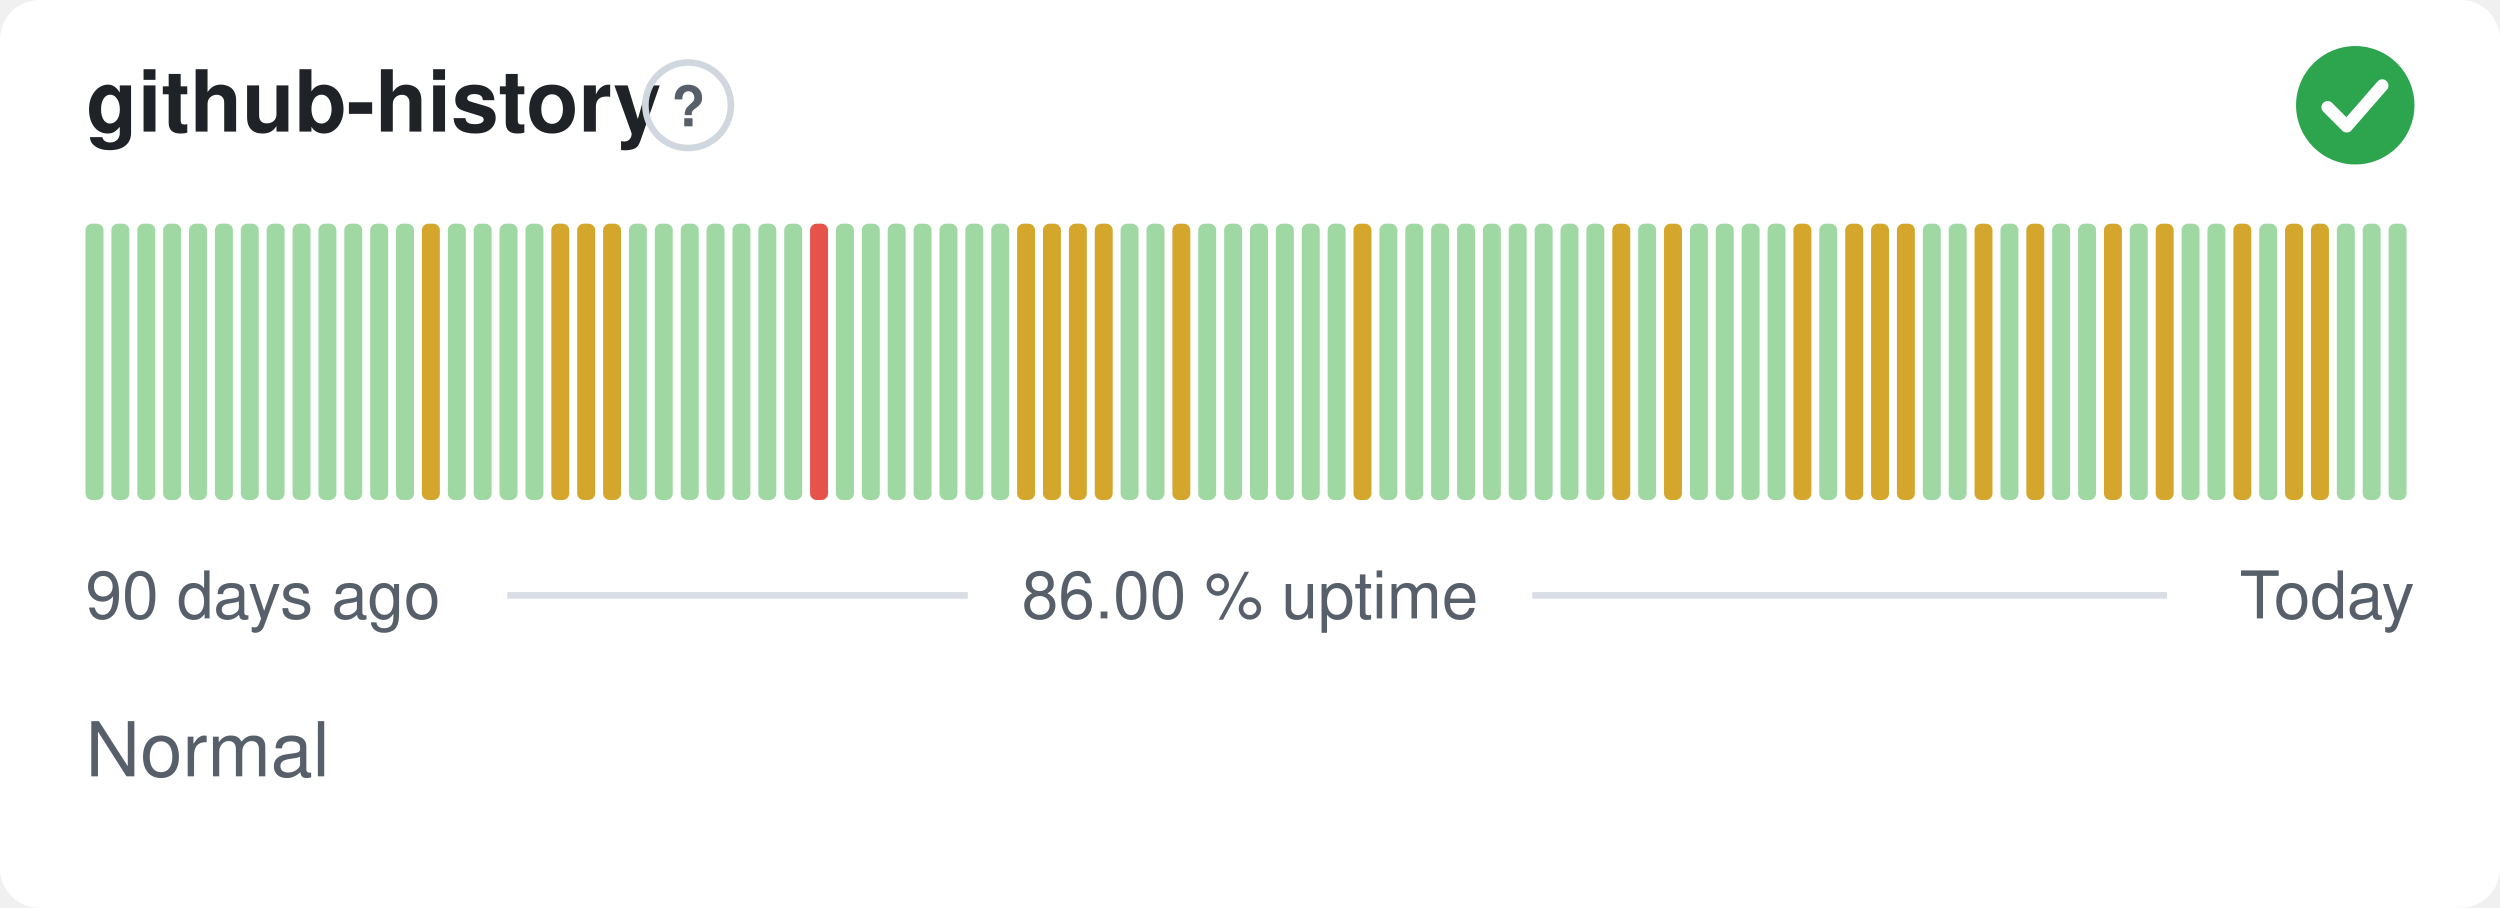
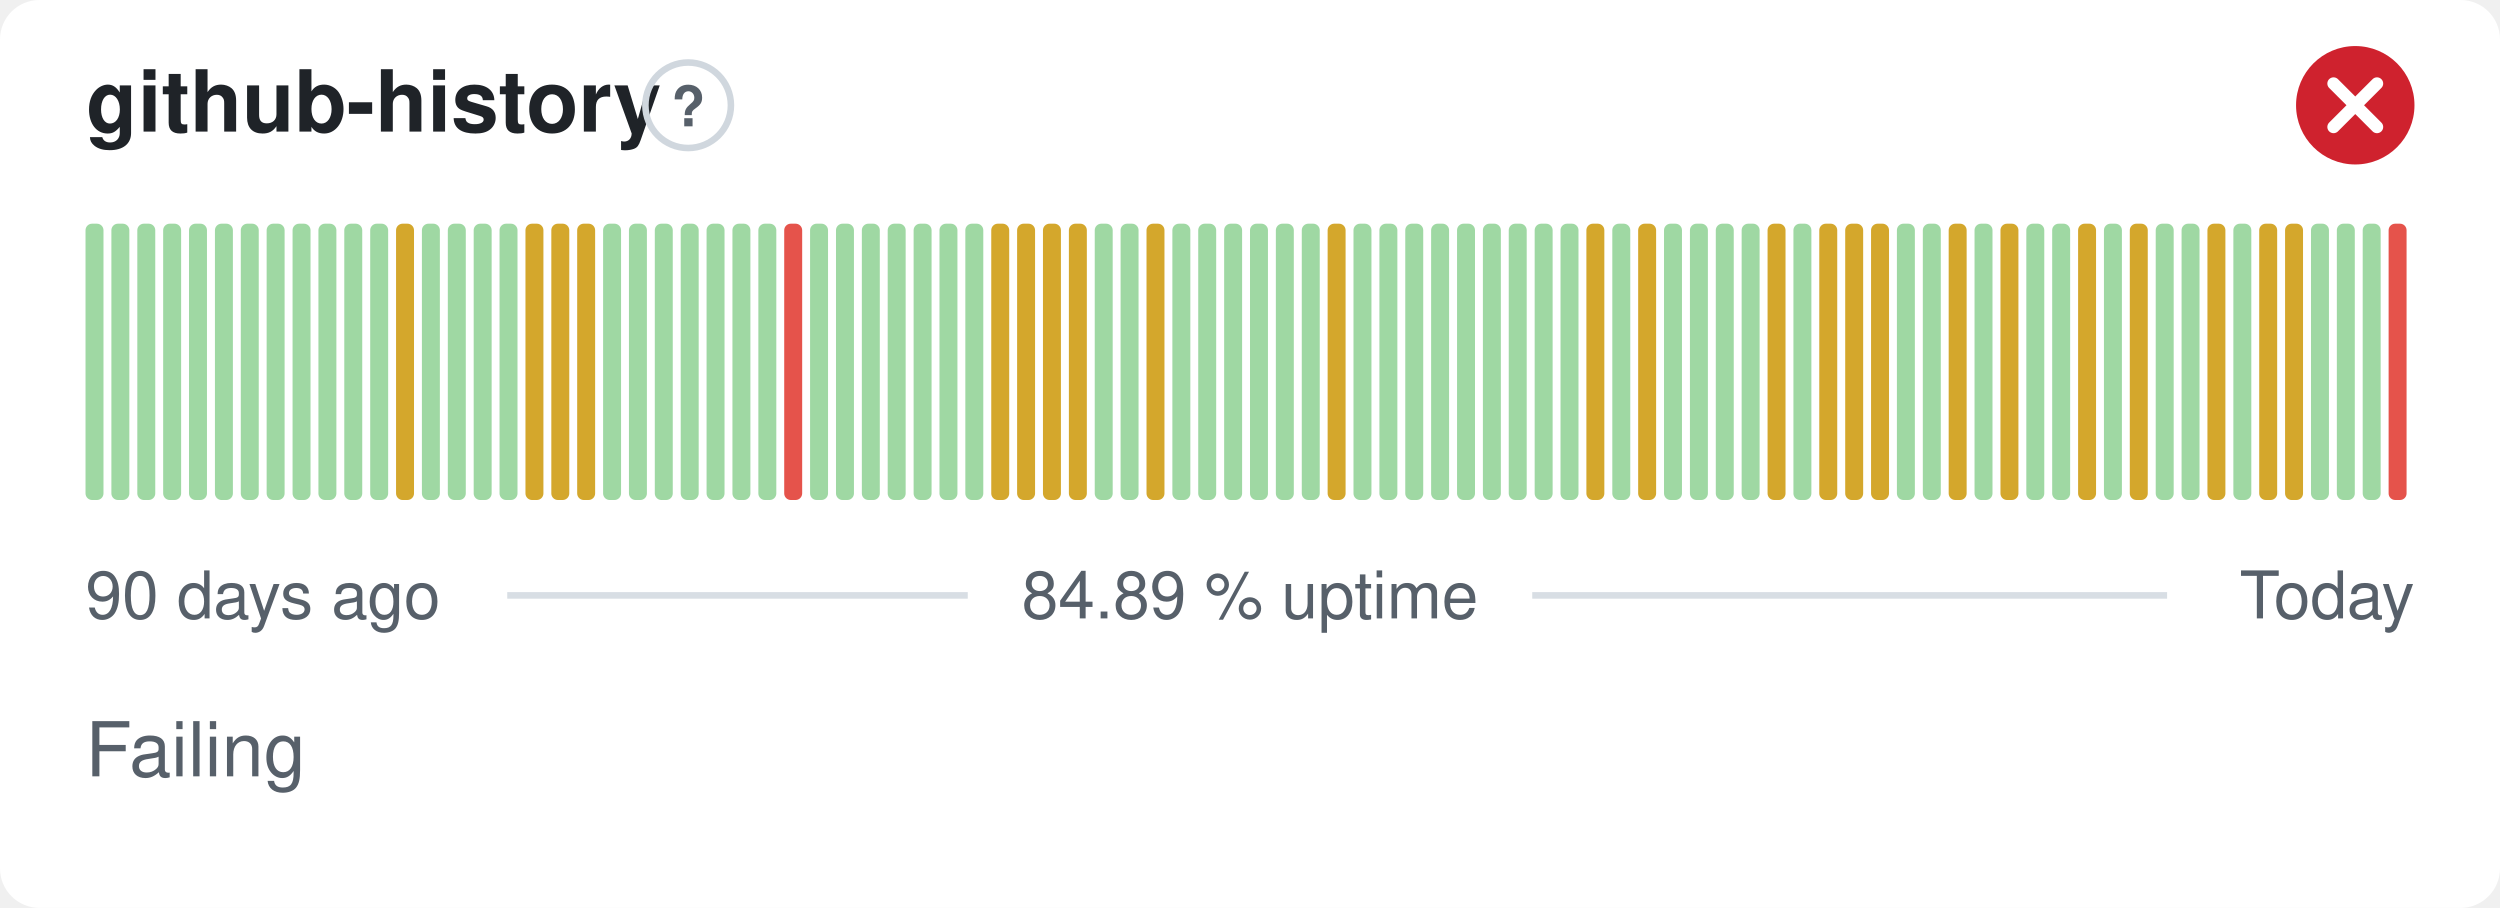
- <svg xmlns="http://www.w3.org/2000/svg" width="380" height="138" viewBox="0 0 380 138" role="img" aria-label="github-history: Normal, 86.00 % uptime over the last 90 days" font-family="-apple-system,BlinkMacSystemFont,'Segoe UI',Helvetica,Arial,sans-serif">
+ <svg xmlns="http://www.w3.org/2000/svg" width="380" height="138" viewBox="0 0 380 138" role="img" aria-label="github-history: Failing, 84.89 % uptime over the last 90 days" font-family="-apple-system,BlinkMacSystemFont,'Segoe UI',Helvetica,Arial,sans-serif">
  <style>
    @media (prefers-color-scheme: dark) {
      .bg { fill: #0d1117 }
      .title { fill: #e6edf3 }
      .muted { fill: #8b949e }
      .hint { stroke: #30363d }
      .rule { stroke: #30363d }
      .nodata { fill: #21262d }
    }
  </style>
  <rect class="bg" width="380" height="138" rx="6" fill="#ffffff" />
  <text class="title" x="13" y="20" font-size="13" font-weight="600" fill="#1f2328">github-history</text>
  <circle class="hint" cx="104.6" cy="16" r="6.5" fill="none" stroke="#d0d7de" stroke-width="1" />
  <text class="muted" x="104.6" y="19.2" text-anchor="middle" font-size="8.5" font-weight="700" fill="#57606a">?</text>
-   <circle cx="358" cy="16" r="9" fill="#2da44e" />
-   <path d="M353.80 16.30l2.90 2.90 5.40 -6.20" fill="none" stroke="#fff" stroke-width="1.89" stroke-linecap="round" stroke-linejoin="round" />
+   <circle cx="358" cy="16" r="9" fill="#cf222e" />
+   <path d="M354.70 12.70l6.60 6.60M361.30 12.70l-6.60 6.60" fill="none" stroke="#fff" stroke-width="1.89" stroke-linecap="round" stroke-linejoin="round" />
  <rect x="13.00" y="34.00" width="2.73" height="42.00" rx="1" fill="#9fd8a3" />
  <rect x="16.93" y="34.00" width="2.73" height="42.00" rx="1" fill="#9fd8a3" />
  <rect x="20.87" y="34.00" width="2.73" height="42.00" rx="1" fill="#9fd8a3" />
  <rect x="24.80" y="34.00" width="2.73" height="42.00" rx="1" fill="#9fd8a3" />
  <rect x="28.73" y="34.00" width="2.73" height="42.00" rx="1" fill="#9fd8a3" />
  <rect x="32.67" y="34.00" width="2.73" height="42.00" rx="1" fill="#9fd8a3" />
  <rect x="36.60" y="34.00" width="2.73" height="42.00" rx="1" fill="#9fd8a3" />
  <rect x="40.53" y="34.00" width="2.73" height="42.00" rx="1" fill="#9fd8a3" />
  <rect x="44.47" y="34.00" width="2.73" height="42.00" rx="1" fill="#9fd8a3" />
  <rect x="48.40" y="34.00" width="2.73" height="42.00" rx="1" fill="#9fd8a3" />
  <rect x="52.33" y="34.00" width="2.73" height="42.00" rx="1" fill="#9fd8a3" />
  <rect x="56.27" y="34.00" width="2.73" height="42.00" rx="1" fill="#9fd8a3" />
-   <rect x="60.20" y="34.00" width="2.73" height="42.00" rx="1" fill="#9fd8a3" />
-   <rect x="64.13" y="34.00" width="2.73" height="42.00" rx="1" fill="#d4a72c" />
+   <rect x="60.20" y="34.00" width="2.73" height="42.00" rx="1" fill="#d4a72c" />
+   <rect x="64.13" y="34.00" width="2.73" height="42.00" rx="1" fill="#9fd8a3" />
  <rect x="68.07" y="34.00" width="2.73" height="42.00" rx="1" fill="#9fd8a3" />
  <rect x="72.00" y="34.00" width="2.73" height="42.00" rx="1" fill="#9fd8a3" />
  <rect x="75.93" y="34.00" width="2.73" height="42.00" rx="1" fill="#9fd8a3" />
-   <rect x="79.87" y="34.00" width="2.73" height="42.00" rx="1" fill="#9fd8a3" />
+   <rect x="79.87" y="34.00" width="2.73" height="42.00" rx="1" fill="#d4a72c" />
  <rect x="83.80" y="34.00" width="2.73" height="42.00" rx="1" fill="#d4a72c" />
  <rect x="87.73" y="34.00" width="2.73" height="42.00" rx="1" fill="#d4a72c" />
-   <rect x="91.67" y="34.00" width="2.73" height="42.00" rx="1" fill="#d4a72c" />
+   <rect x="91.67" y="34.00" width="2.73" height="42.00" rx="1" fill="#9fd8a3" />
  <rect x="95.60" y="34.00" width="2.73" height="42.00" rx="1" fill="#9fd8a3" />
  <rect x="99.53" y="34.00" width="2.73" height="42.00" rx="1" fill="#9fd8a3" />
  <rect x="103.47" y="34.00" width="2.73" height="42.00" rx="1" fill="#9fd8a3" />
  <rect x="107.40" y="34.00" width="2.73" height="42.00" rx="1" fill="#9fd8a3" />
  <rect x="111.33" y="34.00" width="2.73" height="42.00" rx="1" fill="#9fd8a3" />
  <rect x="115.27" y="34.00" width="2.73" height="42.00" rx="1" fill="#9fd8a3" />
-   <rect x="119.20" y="34.00" width="2.73" height="42.00" rx="1" fill="#9fd8a3" />
-   <rect x="123.13" y="34.00" width="2.73" height="42.00" rx="1" fill="#e5534b" />
+   <rect x="119.20" y="34.00" width="2.73" height="42.00" rx="1" fill="#e5534b" />
+   <rect x="123.13" y="34.00" width="2.73" height="42.00" rx="1" fill="#9fd8a3" />
  <rect x="127.07" y="34.00" width="2.73" height="42.00" rx="1" fill="#9fd8a3" />
  <rect x="131.00" y="34.00" width="2.73" height="42.00" rx="1" fill="#9fd8a3" />
  <rect x="134.93" y="34.00" width="2.73" height="42.00" rx="1" fill="#9fd8a3" />
  <rect x="138.87" y="34.00" width="2.73" height="42.00" rx="1" fill="#9fd8a3" />
  <rect x="142.80" y="34.00" width="2.73" height="42.00" rx="1" fill="#9fd8a3" />
  <rect x="146.73" y="34.00" width="2.73" height="42.00" rx="1" fill="#9fd8a3" />
-   <rect x="150.67" y="34.00" width="2.73" height="42.00" rx="1" fill="#9fd8a3" />
+   <rect x="150.67" y="34.00" width="2.73" height="42.00" rx="1" fill="#d4a72c" />
  <rect x="154.60" y="34.00" width="2.73" height="42.00" rx="1" fill="#d4a72c" />
  <rect x="158.53" y="34.00" width="2.73" height="42.00" rx="1" fill="#d4a72c" />
  <rect x="162.47" y="34.00" width="2.73" height="42.00" rx="1" fill="#d4a72c" />
-   <rect x="166.40" y="34.00" width="2.73" height="42.00" rx="1" fill="#d4a72c" />
+   <rect x="166.40" y="34.00" width="2.73" height="42.00" rx="1" fill="#9fd8a3" />
  <rect x="170.33" y="34.00" width="2.73" height="42.00" rx="1" fill="#9fd8a3" />
-   <rect x="174.27" y="34.00" width="2.73" height="42.00" rx="1" fill="#9fd8a3" />
-   <rect x="178.20" y="34.00" width="2.73" height="42.00" rx="1" fill="#d4a72c" />
+   <rect x="174.27" y="34.00" width="2.73" height="42.00" rx="1" fill="#d4a72c" />
+   <rect x="178.20" y="34.00" width="2.73" height="42.00" rx="1" fill="#9fd8a3" />
  <rect x="182.13" y="34.00" width="2.73" height="42.00" rx="1" fill="#9fd8a3" />
  <rect x="186.07" y="34.00" width="2.73" height="42.00" rx="1" fill="#9fd8a3" />
  <rect x="190.00" y="34.00" width="2.73" height="42.00" rx="1" fill="#9fd8a3" />
  <rect x="193.93" y="34.00" width="2.73" height="42.00" rx="1" fill="#9fd8a3" />
  <rect x="197.87" y="34.00" width="2.73" height="42.00" rx="1" fill="#9fd8a3" />
-   <rect x="201.80" y="34.00" width="2.73" height="42.00" rx="1" fill="#9fd8a3" />
-   <rect x="205.73" y="34.00" width="2.73" height="42.00" rx="1" fill="#d4a72c" />
+   <rect x="201.80" y="34.00" width="2.73" height="42.00" rx="1" fill="#d4a72c" />
+   <rect x="205.73" y="34.00" width="2.73" height="42.00" rx="1" fill="#9fd8a3" />
  <rect x="209.67" y="34.00" width="2.73" height="42.00" rx="1" fill="#9fd8a3" />
  <rect x="213.60" y="34.00" width="2.73" height="42.00" rx="1" fill="#9fd8a3" />
  <rect x="217.53" y="34.00" width="2.73" height="42.00" rx="1" fill="#9fd8a3" />
  <rect x="221.47" y="34.00" width="2.73" height="42.00" rx="1" fill="#9fd8a3" />
  <rect x="225.40" y="34.00" width="2.73" height="42.00" rx="1" fill="#9fd8a3" />
  <rect x="229.33" y="34.00" width="2.73" height="42.00" rx="1" fill="#9fd8a3" />
  <rect x="233.27" y="34.00" width="2.73" height="42.00" rx="1" fill="#9fd8a3" />
  <rect x="237.20" y="34.00" width="2.73" height="42.00" rx="1" fill="#9fd8a3" />
-   <rect x="241.13" y="34.00" width="2.73" height="42.00" rx="1" fill="#9fd8a3" />
-   <rect x="245.07" y="34.00" width="2.73" height="42.00" rx="1" fill="#d4a72c" />
-   <rect x="249.00" y="34.00" width="2.73" height="42.00" rx="1" fill="#9fd8a3" />
-   <rect x="252.93" y="34.00" width="2.73" height="42.00" rx="1" fill="#d4a72c" />
+   <rect x="241.13" y="34.00" width="2.73" height="42.00" rx="1" fill="#d4a72c" />
+   <rect x="245.07" y="34.00" width="2.73" height="42.00" rx="1" fill="#9fd8a3" />
+   <rect x="249.00" y="34.00" width="2.73" height="42.00" rx="1" fill="#d4a72c" />
+   <rect x="252.93" y="34.00" width="2.73" height="42.00" rx="1" fill="#9fd8a3" />
  <rect x="256.87" y="34.00" width="2.73" height="42.00" rx="1" fill="#9fd8a3" />
  <rect x="260.80" y="34.00" width="2.73" height="42.00" rx="1" fill="#9fd8a3" />
  <rect x="264.73" y="34.00" width="2.73" height="42.00" rx="1" fill="#9fd8a3" />
-   <rect x="268.67" y="34.00" width="2.73" height="42.00" rx="1" fill="#9fd8a3" />
-   <rect x="272.60" y="34.00" width="2.73" height="42.00" rx="1" fill="#d4a72c" />
-   <rect x="276.53" y="34.00" width="2.73" height="42.00" rx="1" fill="#9fd8a3" />
+   <rect x="268.67" y="34.00" width="2.73" height="42.00" rx="1" fill="#d4a72c" />
+   <rect x="272.60" y="34.00" width="2.73" height="42.00" rx="1" fill="#9fd8a3" />
+   <rect x="276.53" y="34.00" width="2.73" height="42.00" rx="1" fill="#d4a72c" />
  <rect x="280.47" y="34.00" width="2.73" height="42.00" rx="1" fill="#d4a72c" />
  <rect x="284.40" y="34.00" width="2.73" height="42.00" rx="1" fill="#d4a72c" />
-   <rect x="288.33" y="34.00" width="2.73" height="42.00" rx="1" fill="#d4a72c" />
+   <rect x="288.33" y="34.00" width="2.73" height="42.00" rx="1" fill="#9fd8a3" />
  <rect x="292.27" y="34.00" width="2.73" height="42.00" rx="1" fill="#9fd8a3" />
-   <rect x="296.20" y="34.00" width="2.73" height="42.00" rx="1" fill="#9fd8a3" />
-   <rect x="300.13" y="34.00" width="2.73" height="42.00" rx="1" fill="#d4a72c" />
-   <rect x="304.07" y="34.00" width="2.73" height="42.00" rx="1" fill="#9fd8a3" />
-   <rect x="308.00" y="34.00" width="2.73" height="42.00" rx="1" fill="#d4a72c" />
+   <rect x="296.20" y="34.00" width="2.73" height="42.00" rx="1" fill="#d4a72c" />
+   <rect x="300.13" y="34.00" width="2.73" height="42.00" rx="1" fill="#9fd8a3" />
+   <rect x="304.07" y="34.00" width="2.73" height="42.00" rx="1" fill="#d4a72c" />
+   <rect x="308.00" y="34.00" width="2.73" height="42.00" rx="1" fill="#9fd8a3" />
  <rect x="311.93" y="34.00" width="2.73" height="42.00" rx="1" fill="#9fd8a3" />
-   <rect x="315.87" y="34.00" width="2.73" height="42.00" rx="1" fill="#9fd8a3" />
-   <rect x="319.80" y="34.00" width="2.73" height="42.00" rx="1" fill="#d4a72c" />
-   <rect x="323.73" y="34.00" width="2.73" height="42.00" rx="1" fill="#9fd8a3" />
-   <rect x="327.67" y="34.00" width="2.73" height="42.00" rx="1" fill="#d4a72c" />
+   <rect x="315.87" y="34.00" width="2.73" height="42.00" rx="1" fill="#d4a72c" />
+   <rect x="319.80" y="34.00" width="2.73" height="42.00" rx="1" fill="#9fd8a3" />
+   <rect x="323.73" y="34.00" width="2.73" height="42.00" rx="1" fill="#d4a72c" />
+   <rect x="327.67" y="34.00" width="2.73" height="42.00" rx="1" fill="#9fd8a3" />
  <rect x="331.60" y="34.00" width="2.73" height="42.00" rx="1" fill="#9fd8a3" />
-   <rect x="335.53" y="34.00" width="2.73" height="42.00" rx="1" fill="#9fd8a3" />
-   <rect x="339.47" y="34.00" width="2.73" height="42.00" rx="1" fill="#d4a72c" />
-   <rect x="343.40" y="34.00" width="2.73" height="42.00" rx="1" fill="#9fd8a3" />
+   <rect x="335.53" y="34.00" width="2.73" height="42.00" rx="1" fill="#d4a72c" />
+   <rect x="339.47" y="34.00" width="2.73" height="42.00" rx="1" fill="#9fd8a3" />
+   <rect x="343.40" y="34.00" width="2.73" height="42.00" rx="1" fill="#d4a72c" />
  <rect x="347.33" y="34.00" width="2.73" height="42.00" rx="1" fill="#d4a72c" />
-   <rect x="351.27" y="34.00" width="2.73" height="42.00" rx="1" fill="#d4a72c" />
+   <rect x="351.27" y="34.00" width="2.73" height="42.00" rx="1" fill="#9fd8a3" />
  <rect x="355.20" y="34.00" width="2.73" height="42.00" rx="1" fill="#9fd8a3" />
  <rect x="359.13" y="34.00" width="2.73" height="42.00" rx="1" fill="#9fd8a3" />
-   <rect x="363.07" y="34.00" width="2.73" height="42.00" rx="1" fill="#9fd8a3" />
+   <rect x="363.07" y="34.00" width="2.73" height="42.00" rx="1" fill="#e5534b" />
  <text class="muted" x="13" y="94" font-size="10" fill="#57606a">90 days ago</text>
-   <text class="muted" x="190" y="94" text-anchor="middle" font-size="10" fill="#57606a">86.00 % uptime</text>
+   <text class="muted" x="190" y="94" text-anchor="middle" font-size="10" fill="#57606a">84.89 % uptime</text>
  <text class="muted" x="367" y="94" text-anchor="end" font-size="10" fill="#57606a">Today</text>
  <line class="rule" x1="77.1" y1="90.5" x2="147.1" y2="90.5" stroke="#d8dee4" stroke-width="1" />
  <line class="rule" x1="232.9" y1="90.5" x2="329.4" y2="90.5" stroke="#d8dee4" stroke-width="1" />
-   <text class="muted" x="13" y="118" font-size="11.5" fill="#57606a">Normal</text>
+   <text class="muted" x="13" y="118" font-size="11.5" fill="#57606a">Failing</text>
</svg>
